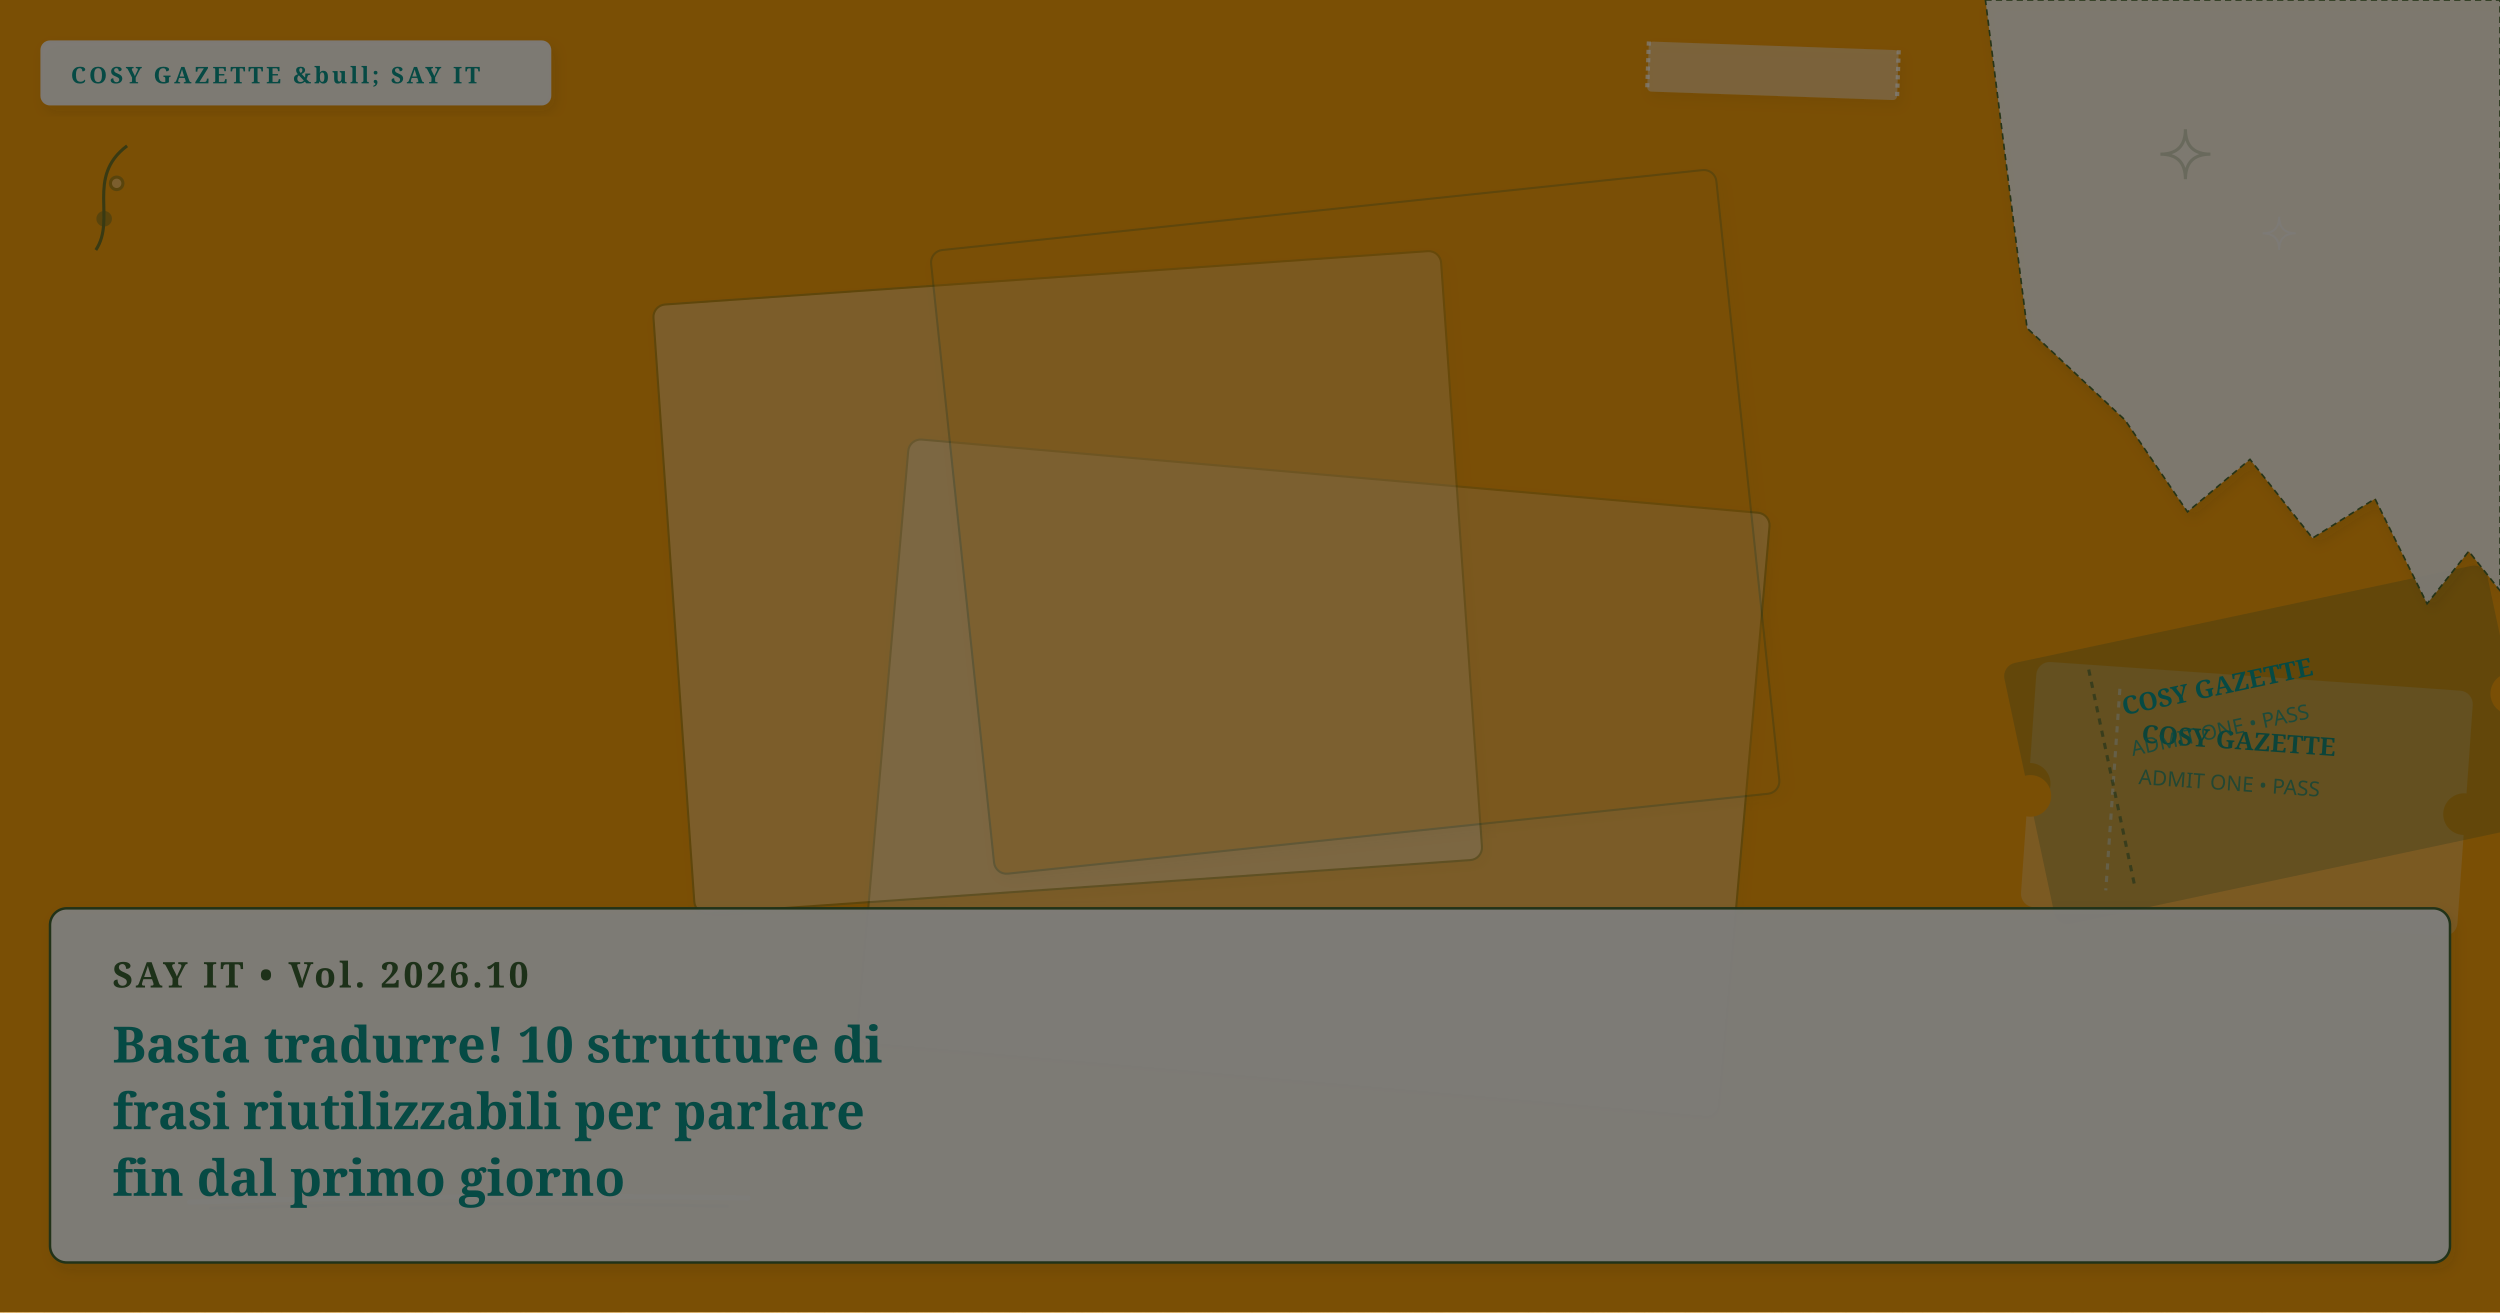
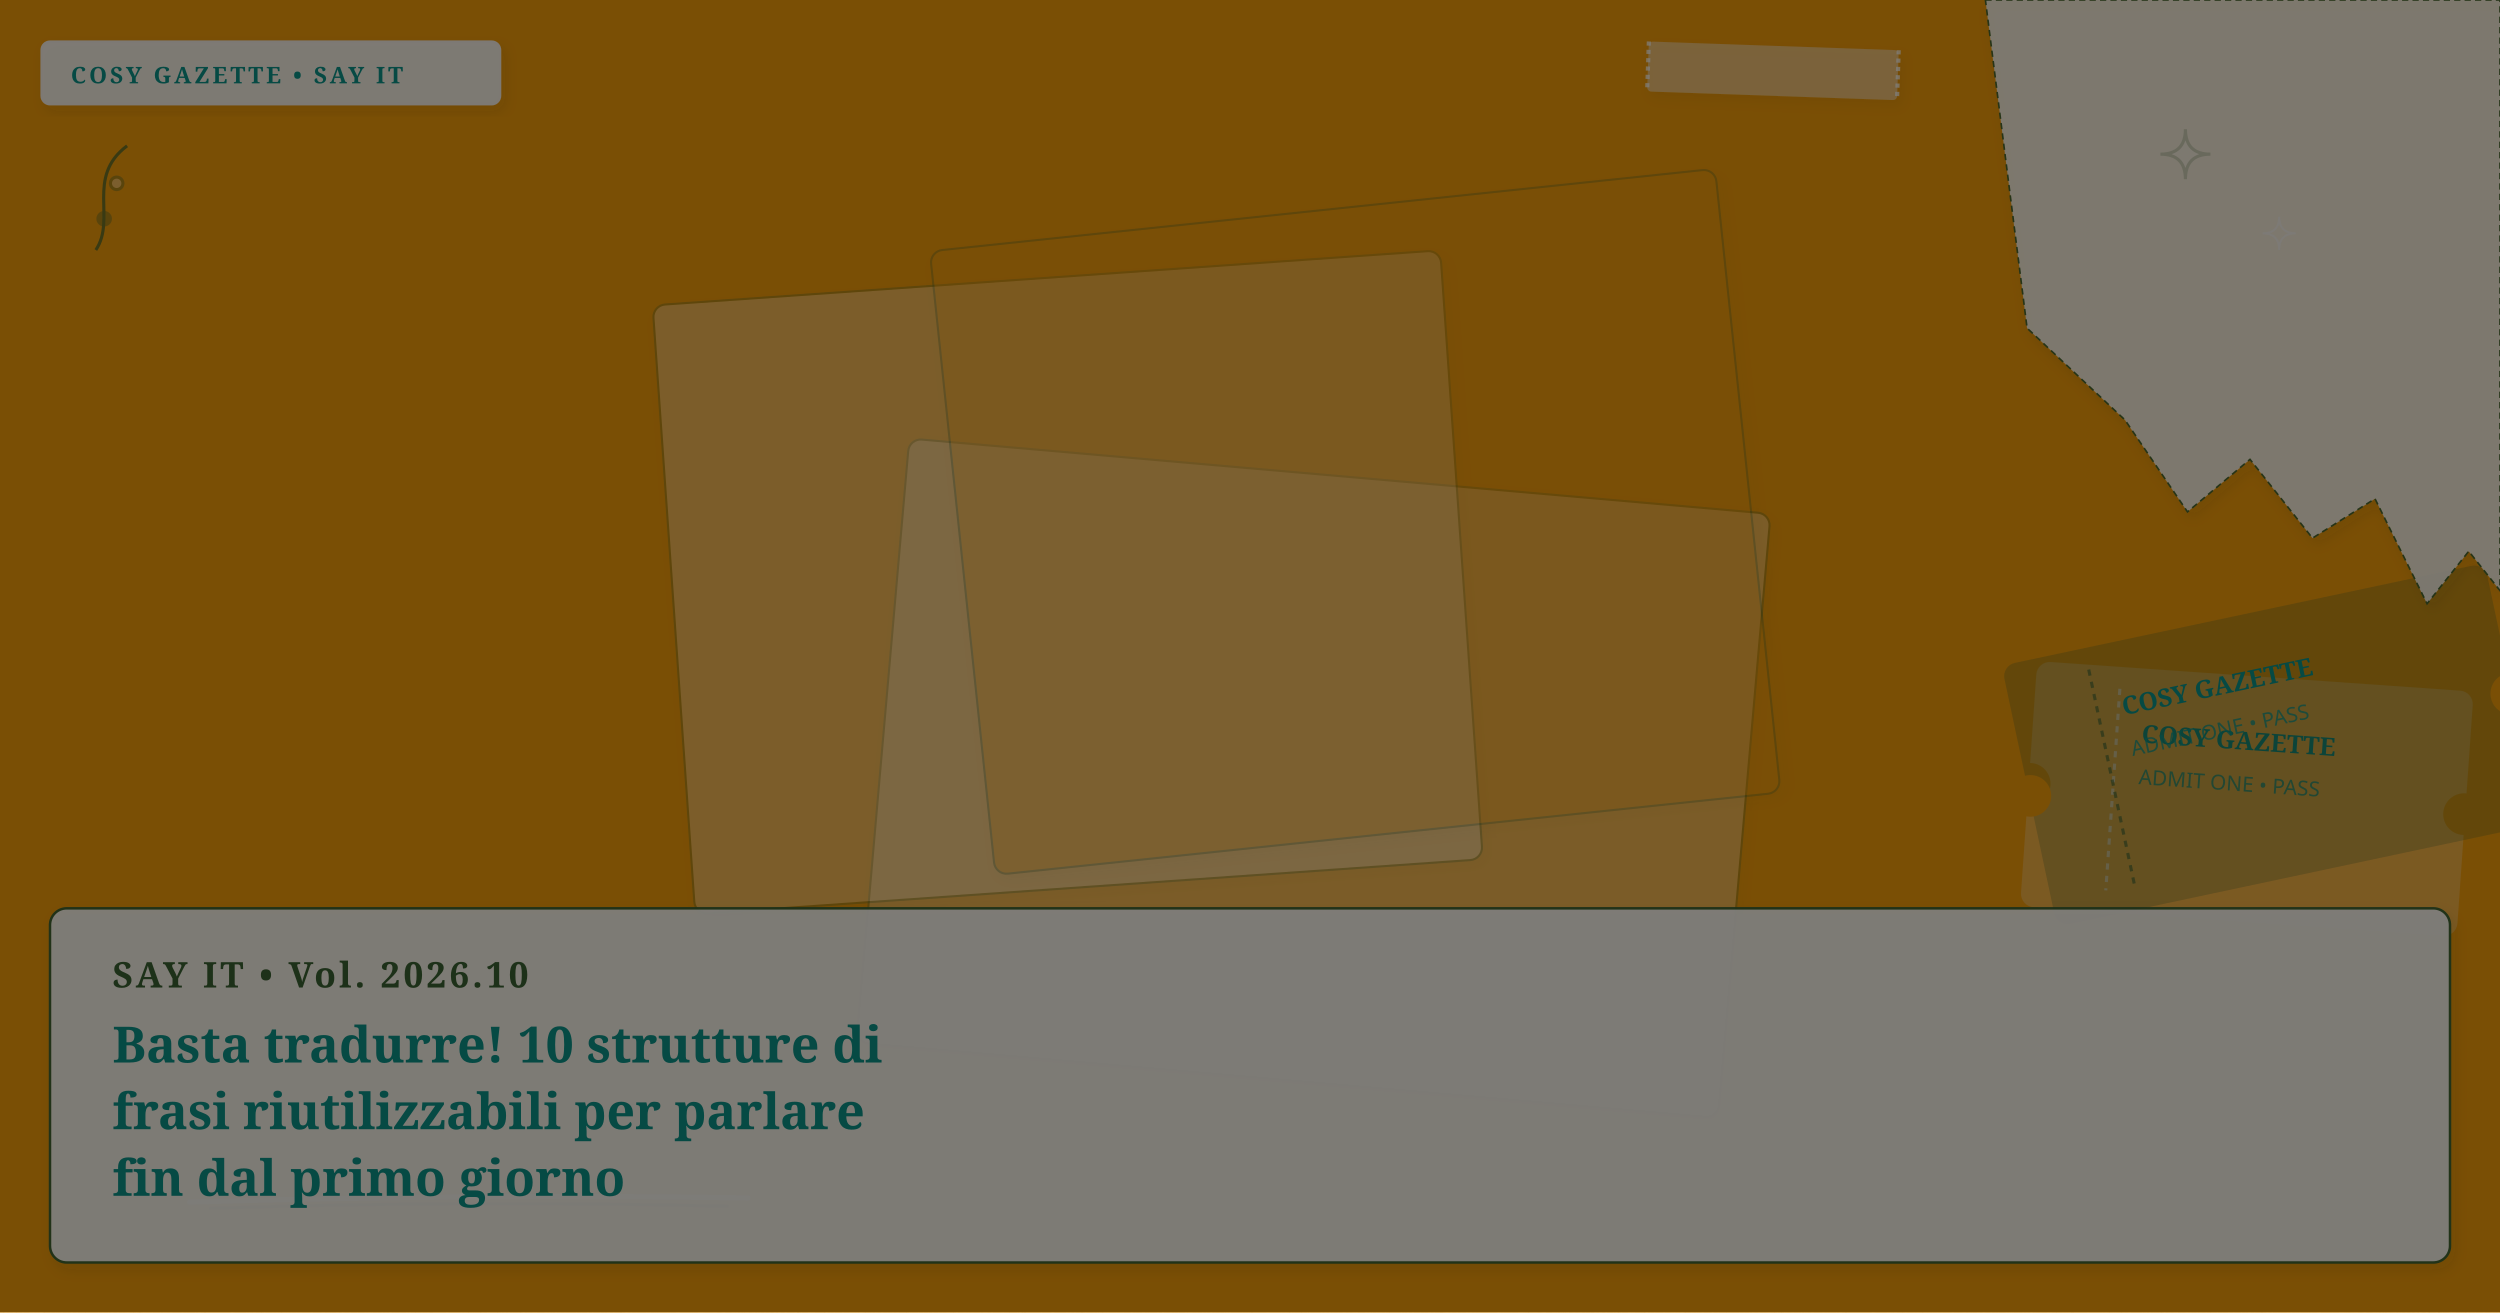
<svg xmlns="http://www.w3.org/2000/svg" viewBox="0 0 1200 630" width="100%" height="100%" preserveAspectRatio="xMidYMid slice" class="cosy-cover-art" data-motif="ticket-stub" data-seed="stop-translating-10-sentence-frames-it" data-lang="it">
  <defs>
    <filter id="soft-shadow" x="-20%" y="-20%" width="140%" height="140%">
      <feDropShadow dx="2" dy="3" stdDeviation="3" flood-color="#3C281E" flood-opacity="0.10" />
    </filter>
    <filter id="paper-grain" x="0%" y="0%" width="100%" height="100%">
      <feTurbulence type="fractalNoise" baseFrequency="0.65" numOctaves="3" result="noise" />
      <feColorMatrix type="saturate" values="0" />
      <feComponentTransfer>
        <feFuncA type="linear" slope="0.05" />
      </feComponentTransfer>
      <feBlend mode="multiply" in="SourceGraphic" result="blend" />
    </filter>
  </defs>
  <style>
        @media (prefers-reduced-motion: reduce) {
          .cosy-cover-art * { animation: none !important; transition: none !important; }
        }
      </style>
  <rect width="1200" height="630" fill="#f59e0b" />
  <g transform="rotate(4 1078.5 383.5)">
    <rect x="974" y="325" width="209" height="117" rx="6" fill="#faf7f2" opacity="0.25" stroke="#faf7f2" stroke-width="1" />
    <circle cx="974" cy="383.5" r="10" fill="#f59e0b" />
    <circle cx="1183" cy="383.5" r="10" fill="#f59e0b" />
    <line x1="1014" y1="335" x2="1014" y2="432" stroke="#faf7f2" stroke-dasharray="3 3" stroke-width="1.5" opacity="0.6" />
    <text x="1026" y="360" fill="#0d9488" font-family="Fraunces, serif" font-size="12" font-weight="bold">COSY GAZETTE</text>
    <text x="1026" y="380" fill="#0d9488" font-family="DM Sans, sans-serif" font-size="10" opacity="0.75">ADMIT ONE • PASS</text>
  </g>
  <g transform="rotate(-12 1090 357.5)">
    <rect x="972" y="294" width="236" height="127" rx="6" fill="#3A6332" opacity="0.25" stroke="#3A6332" stroke-width="1" />
    <circle cx="972" cy="357.5" r="10" fill="#f59e0b" />
    <circle cx="1208" cy="357.5" r="10" fill="#f59e0b" />
    <line x1="1012" y1="304" x2="1012" y2="411" stroke="#3A6332" stroke-dasharray="3 3" stroke-width="1.5" opacity="0.6" />
    <text x="1024" y="329" fill="#0d9488" font-family="Fraunces, serif" font-size="12" font-weight="bold">COSY GAZETTE</text>
    <text x="1024" y="349" fill="#0d9488" font-family="DM Sans, sans-serif" font-size="10" opacity="0.75">ADMIT ONE • PASS</text>
  </g>
  <g transform="rotate(5 630.5 373.5)">
    <rect x="423" y="228" width="415" height="291" rx="6" fill="#faf7f2" opacity="0.3" stroke="#3A6332" stroke-width="1" filter="url(#soft-shadow)" />
  </g>
  <g transform="rotate(-4 512.5 279.5)">
    <rect x="323" y="133" width="379" height="293" rx="6" fill="#FFFFFF" opacity="0.3" stroke="#3A6332" stroke-width="1" filter="url(#soft-shadow)" />
  </g>
  <g transform="rotate(-6 650.5 250.5)">
    <rect x="461" y="100" width="379" height="301" rx="6" fill="#f59e0b" opacity="0.3" stroke="#3A6332" stroke-width="1" filter="url(#soft-shadow)" />
  </g>
  <g class="cover-torn-paper" filter="url(#soft-shadow)">
    <polygon points="953,0 1200,0 1200,283.5 1185,264.6 1165,289.8 1140,239.4 1110,258.3 1080,220.5 1050,245.7 1020,201.6 973,157.5 953,0" fill="#FCF9F2" opacity="0.9" stroke="#3A6332" stroke-width="0.8" stroke-dasharray="3 2" />
  </g>
  <g transform="rotate(2 851 34)" filter="url(#soft-shadow)">
    <rect x="791" y="22" width="120" height="24" rx="2" fill="#faf7f2" opacity="0.45" />
    <line x1="791" y1="22" x2="791" y2="46" stroke="#FFFFFF" stroke-width="2" stroke-dasharray="2 2" opacity="0.7" />
    <line x1="911" y1="22" x2="911" y2="46" stroke="#FFFFFF" stroke-width="2" stroke-dasharray="2 2" opacity="0.7" />
  </g>
  <g class="cover-tiny-doodles" stroke="#3A6332" stroke-width="1.5" fill="none" opacity="0.7">
    <path d="M 1049 62 Q 1049 74 1061 74 Q 1049 74 1049 86 Q 1049 74 1037 74 Q 1049 74 1049 62 Z" fill="#faf7f2" opacity="0.3" />
    <path d="M 1094 104 Q 1094 112 1102 112 Q 1094 112 1094 120 Q 1094 112 1086 112 Q 1094 112 1094 104 Z" stroke="#faf7f2" stroke-width="1" />
    <path d="M 46 120 C 56 105, 41 85, 61 70" />
    <circle cx="50" cy="105" r="3" fill="#3A6332" opacity="0.5" />
    <circle cx="56" cy="88" r="3" fill="#faf7f2" opacity="0.5" />
  </g>
  <g class="cover-sketchy-underline">
    <path d="M 91 577 Q 225 573 359 575" stroke="#faf7f2" stroke-width="2.5" stroke-linecap="round" fill="none" opacity="0.75" />
    <path d="M 101 580 Q 225 576 349 579" stroke="#3A6332" stroke-width="1.5" stroke-linecap="round" fill="none" opacity="0.5" />
  </g>
  <g class="cover-masthead-label" filter="url(#soft-shadow)">
-     <rect x="20" y="20" width="244" height="30" rx="4" fill="#FCF9F2" opacity="0.95" stroke="#faf7f2" stroke-width="1.2" />
-     <text x="34" y="40" fill="#0d9488" font-family="Fraunces, 'Lora', Georgia, serif" font-size="11" font-weight="bold" letter-spacing="1.4">COSY GAZETTE &amp;bull; SAY IT</text>
+     <rect x="20" y="20" width="220" height="30" rx="4" fill="#FCF9F2" opacity="0.95" stroke="#faf7f2" stroke-width="1.2" />
+     <text x="34" y="40" fill="#0d9488" font-family="Fraunces, 'Lora', Georgia, serif" font-size="11" font-weight="bold" letter-spacing="1.4">COSY GAZETTE • SAY IT</text>
  </g>
  <g class="cover-text-overlay" filter="url(#soft-shadow)">
    <rect class="cover-overlay-box" x="24" y="436" width="1152" height="170" rx="8" fill="#FCF9F2" opacity="0.96" stroke="#3A6332" stroke-width="1.2" />
    <text x="54" y="474" fill="#3A6332" font-family="Fraunces, 'Lora', Georgia, serif" font-size="17" font-weight="bold" letter-spacing="1.5">SAY IT • Vol. 2026.10</text>
    <text x="54" y="510" fill="#0d9488" font-family="Fraunces, 'Lora', Georgia, serif" font-size="24" font-weight="bold">Basta tradurre! 10 strutture di</text>
    <text x="54" y="542" fill="#0d9488" font-family="Fraunces, 'Lora', Georgia, serif" font-size="24" font-weight="bold">frasi riutilizzabili per parlare</text>
    <text x="54" y="574" fill="#0d9488" font-family="Fraunces, 'Lora', Georgia, serif" font-size="24" font-weight="bold">fin dal primo giorno</text>
  </g>
  <rect width="1200" height="630" filter="url(#paper-grain)" opacity="0.5" pointer-events="none" />
</svg>
